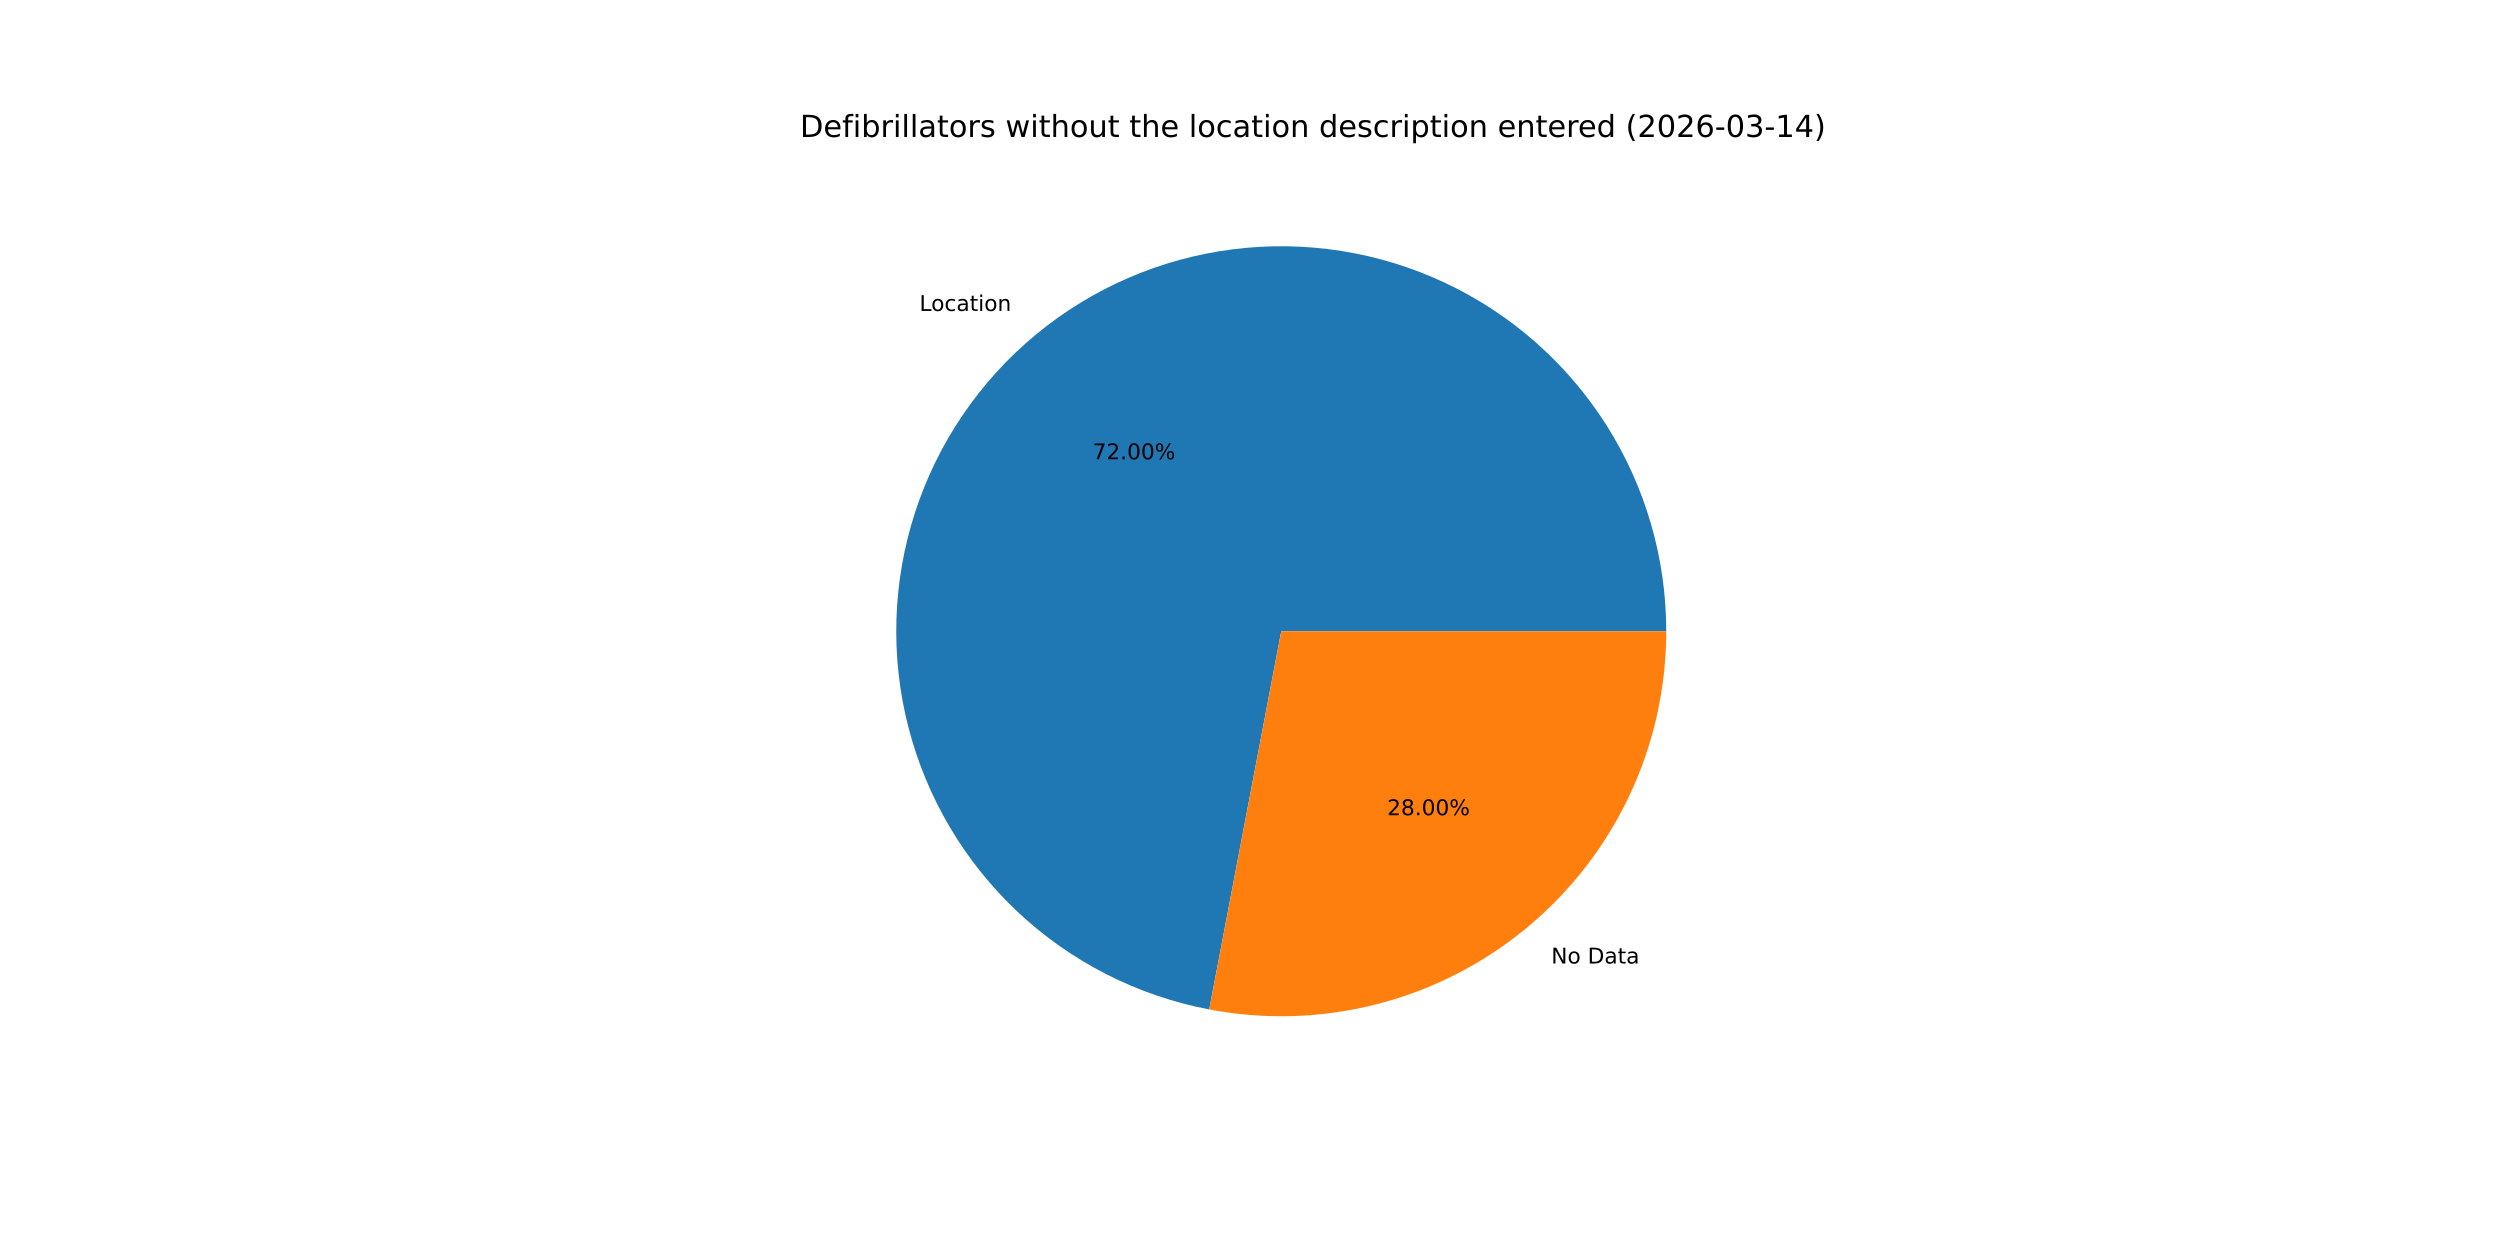
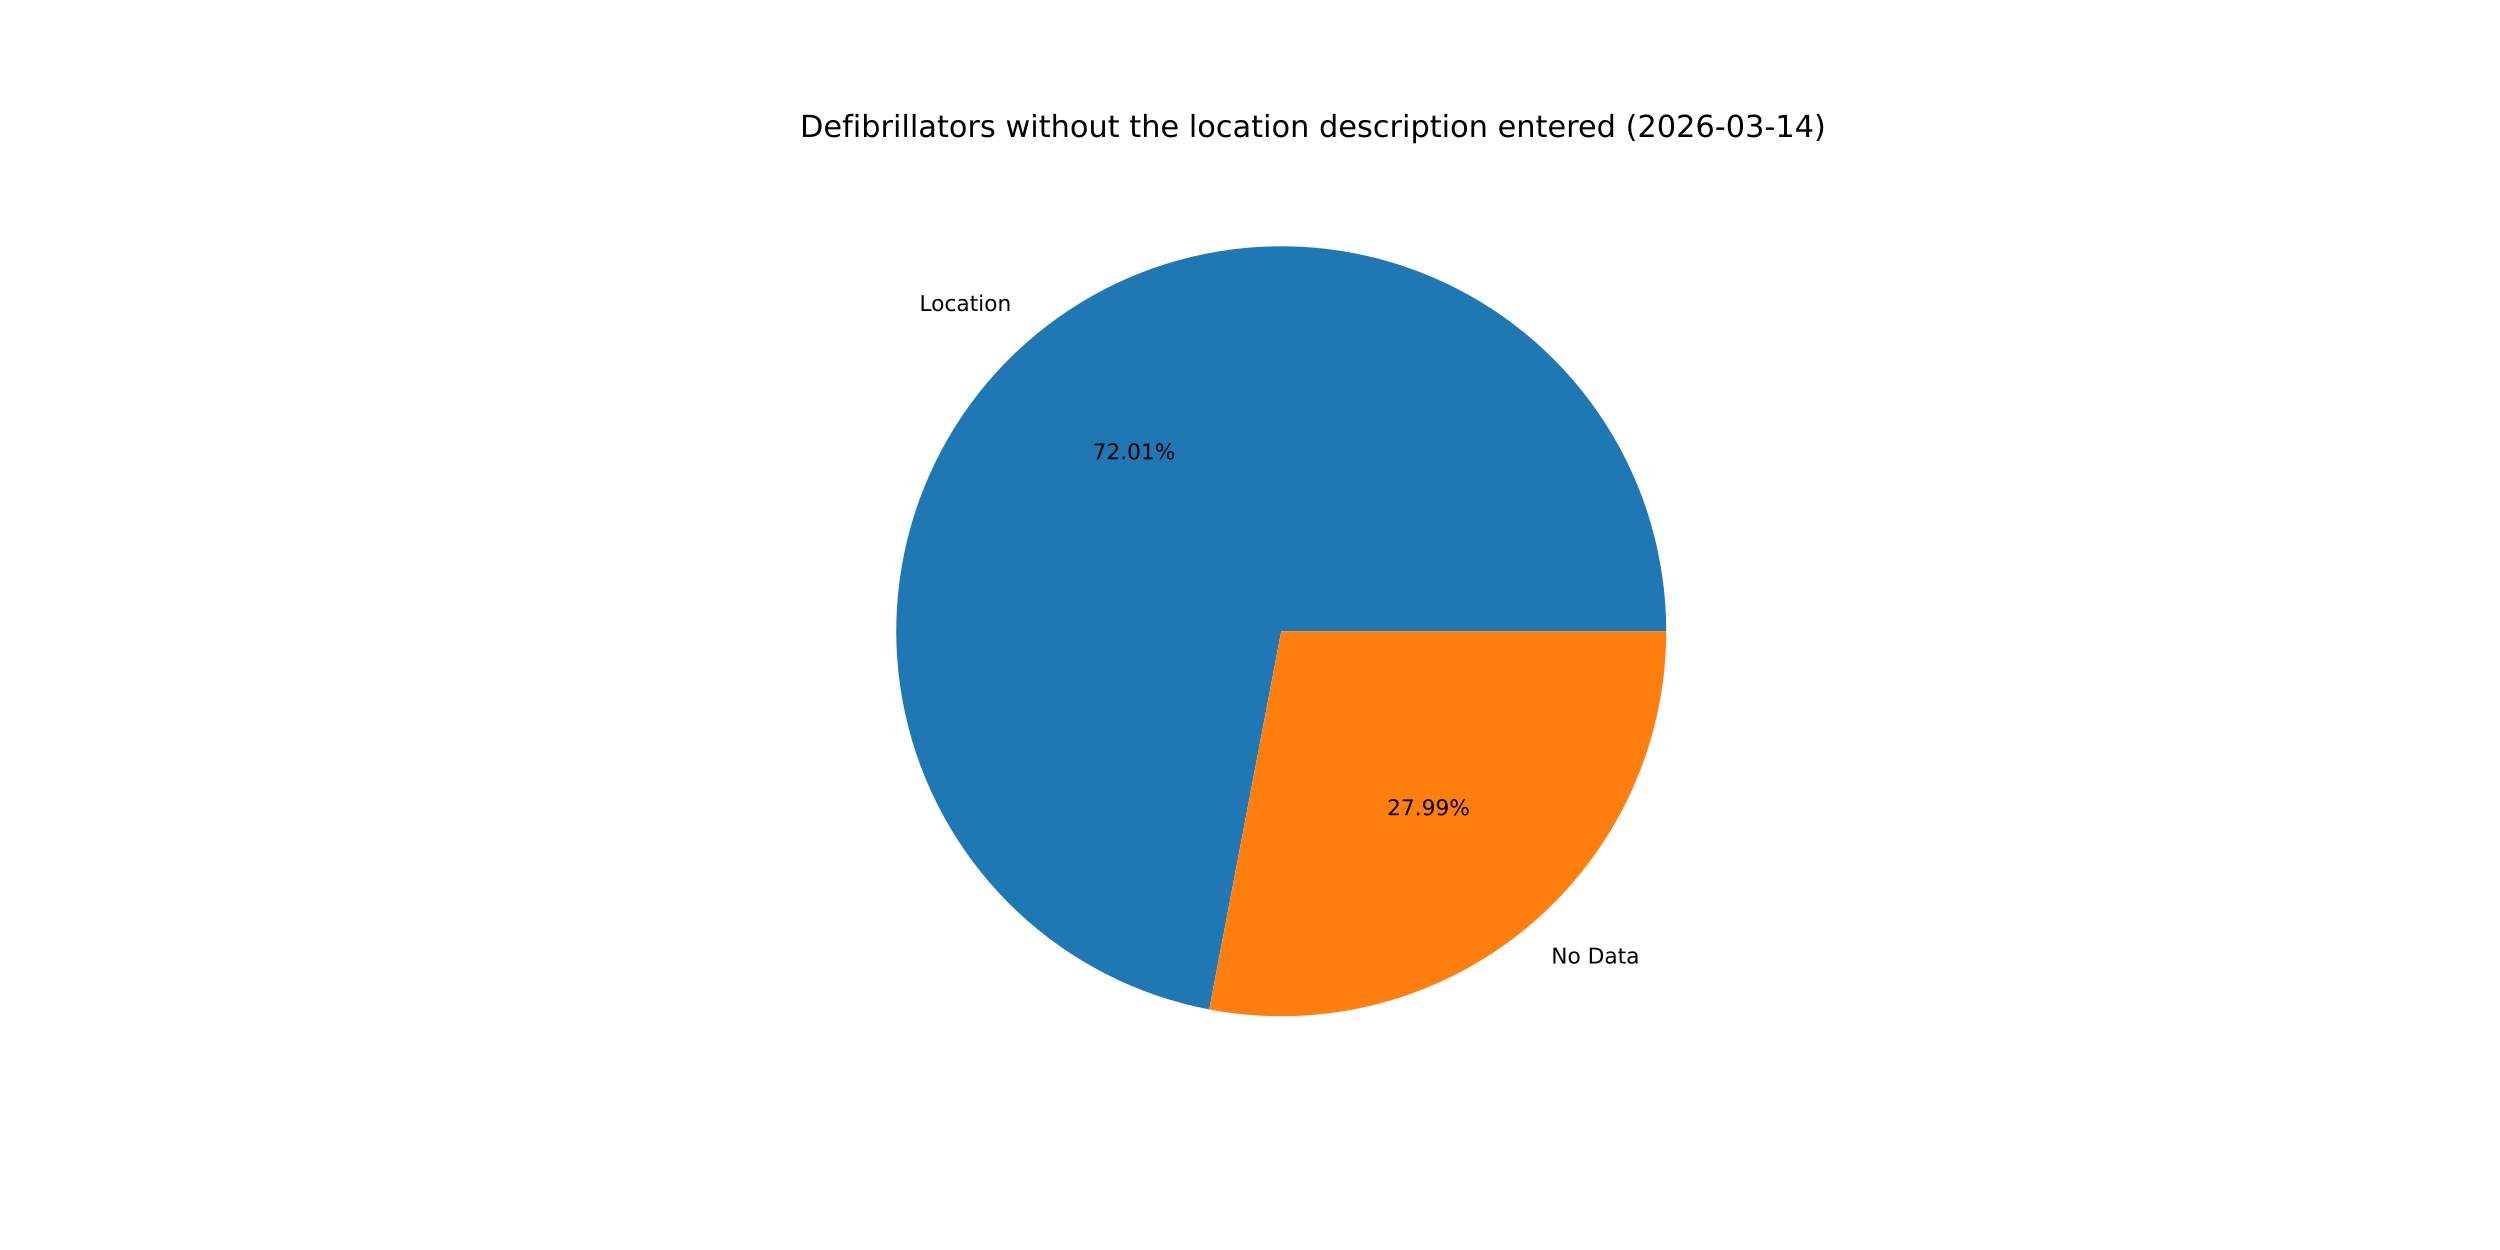
<svg xmlns="http://www.w3.org/2000/svg" xmlns:xlink="http://www.w3.org/1999/xlink" width="1152pt" height="576pt" viewBox="0 0 1152 576" version="1.1">
  <defs>
    <style type="text/css">*{stroke-linejoin: round; stroke-linecap: butt}</style>
  </defs>
  <g id="figure_1">
    <g id="patch_1">
      <path d="M 0 576  L 1152 576  L 1152 0  L 0 0  z " style="fill: #ffffff" />
    </g>
    <g id="axes_1">
      <g id="patch_2">
-         <path d="M 767.808 290.88  C 767.808 257.216 758.226 224.238 740.187 195.815  C 722.149 167.393 696.387 144.683 665.926 130.352  C 635.466 116.02 601.546 110.651 568.148 114.873  C 534.75 119.095 503.234 132.738 477.298 154.199  C 451.363 175.661 432.064 204.067 421.666 236.085  C 411.269 268.103 410.196 302.428 418.574 335.032  C 426.952 367.637 444.44 397.193 468.985 420.232  C 493.53 443.271 524.133 458.855 557.202 465.154  L 590.4 290.88  z " style="fill: #1f77b4" />
+         <path d="M 767.808 290.88  C 767.808 257.215 758.226 224.236 740.186 195.813  C 722.146 167.39 696.384 144.68 665.922 130.349  C 635.46 116.019 601.539 110.65 568.14 114.874  C 534.742 119.098 503.225 132.743 477.29 154.206  C 451.355 175.669 432.058 204.078 421.662 236.097  C 411.267 268.117 410.197 302.443 418.578 335.048  C 426.959 367.653 444.45 397.208 468.998 420.245  C 493.546 443.282 524.152 458.862 557.222 465.158  L 590.4 290.88  z " style="fill: #1f77b4" />
      </g>
      <g id="patch_3">
-         <path d="M 557.202 465.154  C 582.85 470.04 609.264 469.204 634.553 462.706  C 659.841 456.208 683.386 444.206 703.502 427.561  C 723.618 410.915 739.813 390.032 750.928 366.406  C 762.044 342.781 767.808 316.99 767.808 290.88  L 590.4 290.88  z " style="fill: #ff7f0e" />
+         <path d="M 557.222 465.158  C 582.87 470.041 609.282 469.202 634.568 462.702  C 659.854 456.202 683.396 444.2 703.51 427.554  C 723.623 410.908 739.817 390.026 750.931 366.402  C 762.045 342.777 767.808 316.988 767.808 290.88  L 590.4 290.88  z " style="fill: #ff7f0e" />
      </g>
      <g id="matplotlib.axis_1" />
      <g id="matplotlib.axis_2" />
      <g id="text_1">
-         <g transform="translate(423.6914 143.2905) scale(0.1 -0.1)">
+         <g transform="translate(423.6824 143.298) scale(0.1 -0.1)">
          <defs>
            <path id="DejaVuSans-4c" d="M 628 4666  L 1259 4666  L 1259 531  L 3531 531  L 3531 0  L 628 0  L 628 4666  z " transform="scale(0.015625)" />
            <path id="DejaVuSans-6f" d="M 1959 3097  Q 1497 3097 1228 2736  Q 959 2375 959 1747  Q 959 1119 1226 758  Q 1494 397 1959 397  Q 2419 397 2687 759  Q 2956 1122 2956 1747  Q 2956 2369 2687 2733  Q 2419 3097 1959 3097  z M 1959 3584  Q 2709 3584 3137 3096  Q 3566 2609 3566 1747  Q 3566 888 3137 398  Q 2709 -91 1959 -91  Q 1206 -91 779 398  Q 353 888 353 1747  Q 353 2609 779 3096  Q 1206 3584 1959 3584  z " transform="scale(0.015625)" />
            <path id="DejaVuSans-63" d="M 3122 3366  L 3122 2828  Q 2878 2963 2633 3030  Q 2388 3097 2138 3097  Q 1578 3097 1268 2742  Q 959 2388 959 1747  Q 959 1106 1268 751  Q 1578 397 2138 397  Q 2388 397 2633 464  Q 2878 531 3122 666  L 3122 134  Q 2881 22 2623 -34  Q 2366 -91 2075 -91  Q 1284 -91 818 406  Q 353 903 353 1747  Q 353 2603 823 3093  Q 1294 3584 2113 3584  Q 2378 3584 2631 3529  Q 2884 3475 3122 3366  z " transform="scale(0.015625)" />
            <path id="DejaVuSans-61" d="M 2194 1759  Q 1497 1759 1228 1600  Q 959 1441 959 1056  Q 959 750 1161 570  Q 1363 391 1709 391  Q 2188 391 2477 730  Q 2766 1069 2766 1631  L 2766 1759  L 2194 1759  z M 3341 1997  L 3341 0  L 2766 0  L 2766 531  Q 2569 213 2275 61  Q 1981 -91 1556 -91  Q 1019 -91 701 211  Q 384 513 384 1019  Q 384 1609 779 1909  Q 1175 2209 1959 2209  L 2766 2209  L 2766 2266  Q 2766 2663 2505 2880  Q 2244 3097 1772 3097  Q 1472 3097 1187 3025  Q 903 2953 641 2809  L 641 3341  Q 956 3463 1253 3523  Q 1550 3584 1831 3584  Q 2591 3584 2966 3190  Q 3341 2797 3341 1997  z " transform="scale(0.015625)" />
            <path id="DejaVuSans-74" d="M 1172 4494  L 1172 3500  L 2356 3500  L 2356 3053  L 1172 3053  L 1172 1153  Q 1172 725 1289 603  Q 1406 481 1766 481  L 2356 481  L 2356 0  L 1766 0  Q 1100 0 847 248  Q 594 497 594 1153  L 594 3053  L 172 3053  L 172 3500  L 594 3500  L 594 4494  L 1172 4494  z " transform="scale(0.015625)" />
            <path id="DejaVuSans-69" d="M 603 3500  L 1178 3500  L 1178 0  L 603 0  L 603 3500  z M 603 4863  L 1178 4863  L 1178 4134  L 603 4134  L 603 4863  z " transform="scale(0.015625)" />
            <path id="DejaVuSans-6e" d="M 3513 2113  L 3513 0  L 2938 0  L 2938 2094  Q 2938 2591 2744 2837  Q 2550 3084 2163 3084  Q 1697 3084 1428 2787  Q 1159 2491 1159 1978  L 1159 0  L 581 0  L 581 3500  L 1159 3500  L 1159 2956  Q 1366 3272 1645 3428  Q 1925 3584 2291 3584  Q 2894 3584 3203 3211  Q 3513 2838 3513 2113  z " transform="scale(0.015625)" />
          </defs>
          <use xlink:href="#DejaVuSans-4c" />
          <use xlink:href="#DejaVuSans-6f" x="53.963" />
          <use xlink:href="#DejaVuSans-63" x="115.145" />
          <use xlink:href="#DejaVuSans-61" x="170.125" />
          <use xlink:href="#DejaVuSans-74" x="231.404" />
          <use xlink:href="#DejaVuSans-69" x="270.613" />
          <use xlink:href="#DejaVuSans-6f" x="298.396" />
          <use xlink:href="#DejaVuSans-6e" x="359.578" />
        </g>
      </g>
      <g id="text_2">
-         <g transform="translate(503.4742 211.6309) scale(0.1 -0.1)">
+         <g transform="translate(503.4693 211.635) scale(0.1 -0.1)">
          <defs>
            <path id="DejaVuSans-37" d="M 525 4666  L 3525 4666  L 3525 4397  L 1831 0  L 1172 0  L 2766 4134  L 525 4134  L 525 4666  z " transform="scale(0.015625)" />
            <path id="DejaVuSans-32" d="M 1228 531  L 3431 531  L 3431 0  L 469 0  L 469 531  Q 828 903 1448 1529  Q 2069 2156 2228 2338  Q 2531 2678 2651 2914  Q 2772 3150 2772 3378  Q 2772 3750 2511 3984  Q 2250 4219 1831 4219  Q 1534 4219 1204 4116  Q 875 4013 500 3803  L 500 4441  Q 881 4594 1212 4672  Q 1544 4750 1819 4750  Q 2544 4750 2975 4387  Q 3406 4025 3406 3419  Q 3406 3131 3298 2873  Q 3191 2616 2906 2266  Q 2828 2175 2409 1742  Q 1991 1309 1228 531  z " transform="scale(0.015625)" />
            <path id="DejaVuSans-2e" d="M 684 794  L 1344 794  L 1344 0  L 684 0  L 684 794  z " transform="scale(0.015625)" />
            <path id="DejaVuSans-30" d="M 2034 4250  Q 1547 4250 1301 3770  Q 1056 3291 1056 2328  Q 1056 1369 1301 889  Q 1547 409 2034 409  Q 2525 409 2770 889  Q 3016 1369 3016 2328  Q 3016 3291 2770 3770  Q 2525 4250 2034 4250  z M 2034 4750  Q 2819 4750 3233 4129  Q 3647 3509 3647 2328  Q 3647 1150 3233 529  Q 2819 -91 2034 -91  Q 1250 -91 836 529  Q 422 1150 422 2328  Q 422 3509 836 4129  Q 1250 4750 2034 4750  z " transform="scale(0.015625)" />
+             <path id="DejaVuSans-31" d="M 794 531  L 1825 531  L 1825 4091  L 703 3866  L 703 4441  L 1819 4666  L 2450 4666  L 2450 531  L 3481 531  L 3481 0  L 794 0  L 794 531  z " transform="scale(0.015625)" />
            <path id="DejaVuSans-25" d="M 4653 2053  Q 4381 2053 4226 1822  Q 4072 1591 4072 1178  Q 4072 772 4226 539  Q 4381 306 4653 306  Q 4919 306 5073 539  Q 5228 772 5228 1178  Q 5228 1588 5073 1820  Q 4919 2053 4653 2053  z M 4653 2450  Q 5147 2450 5437 2106  Q 5728 1763 5728 1178  Q 5728 594 5436 251  Q 5144 -91 4653 -91  Q 4153 -91 3862 251  Q 3572 594 3572 1178  Q 3572 1766 3864 2108  Q 4156 2450 4653 2450  z M 1428 4353  Q 1159 4353 1004 4120  Q 850 3888 850 3481  Q 850 3069 1003 2837  Q 1156 2606 1428 2606  Q 1700 2606 1854 2837  Q 2009 3069 2009 3481  Q 2009 3884 1853 4118  Q 1697 4353 1428 4353  z M 4250 4750  L 4750 4750  L 1831 -91  L 1331 -91  L 4250 4750  z M 1428 4750  Q 1922 4750 2215 4408  Q 2509 4066 2509 3481  Q 2509 2891 2217 2550  Q 1925 2209 1428 2209  Q 931 2209 642 2551  Q 353 2894 353 3481  Q 353 4063 643 4406  Q 934 4750 1428 4750  z " transform="scale(0.015625)" />
          </defs>
          <use xlink:href="#DejaVuSans-37" />
          <use xlink:href="#DejaVuSans-32" x="63.623" />
          <use xlink:href="#DejaVuSans-2e" x="127.246" />
          <use xlink:href="#DejaVuSans-30" x="159.033" />
-           <use xlink:href="#DejaVuSans-30" x="222.656" />
+           <use xlink:href="#DejaVuSans-31" x="222.656" />
          <use xlink:href="#DejaVuSans-25" x="286.279" />
        </g>
      </g>
      <g id="text_3">
-         <g transform="translate(714.8118 443.9882) scale(0.1 -0.1)">
+         <g transform="translate(714.8207 443.9808) scale(0.1 -0.1)">
          <defs>
            <path id="DejaVuSans-4e" d="M 628 4666  L 1478 4666  L 3547 763  L 3547 4666  L 4159 4666  L 4159 0  L 3309 0  L 1241 3903  L 1241 0  L 628 0  L 628 4666  z " transform="scale(0.015625)" />
            <path id="DejaVuSans-20" transform="scale(0.015625)" />
            <path id="DejaVuSans-44" d="M 1259 4147  L 1259 519  L 2022 519  Q 2988 519 3436 956  Q 3884 1394 3884 2338  Q 3884 3275 3436 3711  Q 2988 4147 2022 4147  L 1259 4147  z M 628 4666  L 1925 4666  Q 3281 4666 3915 4102  Q 4550 3538 4550 2338  Q 4550 1131 3912 565  Q 3275 0 1925 0  L 628 0  L 628 4666  z " transform="scale(0.015625)" />
          </defs>
          <use xlink:href="#DejaVuSans-4e" />
          <use xlink:href="#DejaVuSans-6f" x="74.805" />
          <use xlink:href="#DejaVuSans-20" x="135.986" />
          <use xlink:href="#DejaVuSans-44" x="167.773" />
          <use xlink:href="#DejaVuSans-61" x="244.775" />
          <use xlink:href="#DejaVuSans-74" x="306.055" />
          <use xlink:href="#DejaVuSans-61" x="345.264" />
        </g>
      </g>
      <g id="text_4">
-         <g transform="translate(639.1961 375.6478) scale(0.1 -0.1)">
+         <g transform="translate(639.201 375.6438) scale(0.1 -0.1)">
          <defs>
-             <path id="DejaVuSans-38" d="M 2034 2216  Q 1584 2216 1326 1975  Q 1069 1734 1069 1313  Q 1069 891 1326 650  Q 1584 409 2034 409  Q 2484 409 2743 651  Q 3003 894 3003 1313  Q 3003 1734 2745 1975  Q 2488 2216 2034 2216  z M 1403 2484  Q 997 2584 770 2862  Q 544 3141 544 3541  Q 544 4100 942 4425  Q 1341 4750 2034 4750  Q 2731 4750 3128 4425  Q 3525 4100 3525 3541  Q 3525 3141 3298 2862  Q 3072 2584 2669 2484  Q 3125 2378 3379 2068  Q 3634 1759 3634 1313  Q 3634 634 3220 271  Q 2806 -91 2034 -91  Q 1263 -91 848 271  Q 434 634 434 1313  Q 434 1759 690 2068  Q 947 2378 1403 2484  z M 1172 3481  Q 1172 3119 1398 2916  Q 1625 2713 2034 2713  Q 2441 2713 2670 2916  Q 2900 3119 2900 3481  Q 2900 3844 2670 4047  Q 2441 4250 2034 4250  Q 1625 4250 1398 4047  Q 1172 3844 1172 3481  z " transform="scale(0.015625)" />
+             <path id="DejaVuSans-39" d="M 703 97  L 703 672  Q 941 559 1184 500  Q 1428 441 1663 441  Q 2288 441 2617 861  Q 2947 1281 2994 2138  Q 2813 1869 2534 1725  Q 2256 1581 1919 1581  Q 1219 1581 811 2004  Q 403 2428 403 3163  Q 403 3881 828 4315  Q 1253 4750 1959 4750  Q 2769 4750 3195 4129  Q 3622 3509 3622 2328  Q 3622 1225 3098 567  Q 2575 -91 1691 -91  Q 1453 -91 1209 -44  Q 966 3 703 97  z M 1959 2075  Q 2384 2075 2632 2365  Q 2881 2656 2881 3163  Q 2881 3666 2632 3958  Q 2384 4250 1959 4250  Q 1534 4250 1286 3958  Q 1038 3666 1038 3163  Q 1038 2656 1286 2365  Q 1534 2075 1959 2075  z " transform="scale(0.015625)" />
          </defs>
          <use xlink:href="#DejaVuSans-32" />
-           <use xlink:href="#DejaVuSans-38" x="63.623" />
+           <use xlink:href="#DejaVuSans-37" x="63.623" />
          <use xlink:href="#DejaVuSans-2e" x="127.246" />
-           <use xlink:href="#DejaVuSans-30" x="159.033" />
-           <use xlink:href="#DejaVuSans-30" x="222.656" />
+           <use xlink:href="#DejaVuSans-39" x="159.033" />
+           <use xlink:href="#DejaVuSans-39" x="222.656" />
          <use xlink:href="#DejaVuSans-25" x="286.279" />
        </g>
      </g>
      <g id="text_5">
        <g transform="translate(368.64 63.12) scale(0.14 -0.14)">
          <defs>
            <path id="DejaVuSans-65" d="M 3597 1894  L 3597 1613  L 953 1613  Q 991 1019 1311 708  Q 1631 397 2203 397  Q 2534 397 2845 478  Q 3156 559 3463 722  L 3463 178  Q 3153 47 2828 -22  Q 2503 -91 2169 -91  Q 1331 -91 842 396  Q 353 884 353 1716  Q 353 2575 817 3079  Q 1281 3584 2069 3584  Q 2775 3584 3186 3129  Q 3597 2675 3597 1894  z M 3022 2063  Q 3016 2534 2758 2815  Q 2500 3097 2075 3097  Q 1594 3097 1305 2825  Q 1016 2553 972 2059  L 3022 2063  z " transform="scale(0.015625)" />
            <path id="DejaVuSans-66" d="M 2375 4863  L 2375 4384  L 1825 4384  Q 1516 4384 1395 4259  Q 1275 4134 1275 3809  L 1275 3500  L 2222 3500  L 2222 3053  L 1275 3053  L 1275 0  L 697 0  L 697 3053  L 147 3053  L 147 3500  L 697 3500  L 697 3744  Q 697 4328 969 4595  Q 1241 4863 1831 4863  L 2375 4863  z " transform="scale(0.015625)" />
            <path id="DejaVuSans-62" d="M 3116 1747  Q 3116 2381 2855 2742  Q 2594 3103 2138 3103  Q 1681 3103 1420 2742  Q 1159 2381 1159 1747  Q 1159 1113 1420 752  Q 1681 391 2138 391  Q 2594 391 2855 752  Q 3116 1113 3116 1747  z M 1159 2969  Q 1341 3281 1617 3432  Q 1894 3584 2278 3584  Q 2916 3584 3314 3078  Q 3713 2572 3713 1747  Q 3713 922 3314 415  Q 2916 -91 2278 -91  Q 1894 -91 1617 61  Q 1341 213 1159 525  L 1159 0  L 581 0  L 581 4863  L 1159 4863  L 1159 2969  z " transform="scale(0.015625)" />
            <path id="DejaVuSans-72" d="M 2631 2963  Q 2534 3019 2420 3045  Q 2306 3072 2169 3072  Q 1681 3072 1420 2755  Q 1159 2438 1159 1844  L 1159 0  L 581 0  L 581 3500  L 1159 3500  L 1159 2956  Q 1341 3275 1631 3429  Q 1922 3584 2338 3584  Q 2397 3584 2469 3576  Q 2541 3569 2628 3553  L 2631 2963  z " transform="scale(0.015625)" />
            <path id="DejaVuSans-6c" d="M 603 4863  L 1178 4863  L 1178 0  L 603 0  L 603 4863  z " transform="scale(0.015625)" />
            <path id="DejaVuSans-73" d="M 2834 3397  L 2834 2853  Q 2591 2978 2328 3040  Q 2066 3103 1784 3103  Q 1356 3103 1142 2972  Q 928 2841 928 2578  Q 928 2378 1081 2264  Q 1234 2150 1697 2047  L 1894 2003  Q 2506 1872 2764 1633  Q 3022 1394 3022 966  Q 3022 478 2636 193  Q 2250 -91 1575 -91  Q 1294 -91 989 -36  Q 684 19 347 128  L 347 722  Q 666 556 975 473  Q 1284 391 1588 391  Q 1994 391 2212 530  Q 2431 669 2431 922  Q 2431 1156 2273 1281  Q 2116 1406 1581 1522  L 1381 1569  Q 847 1681 609 1914  Q 372 2147 372 2553  Q 372 3047 722 3315  Q 1072 3584 1716 3584  Q 2034 3584 2315 3537  Q 2597 3491 2834 3397  z " transform="scale(0.015625)" />
            <path id="DejaVuSans-77" d="M 269 3500  L 844 3500  L 1563 769  L 2278 3500  L 2956 3500  L 3675 769  L 4391 3500  L 4966 3500  L 4050 0  L 3372 0  L 2619 2869  L 1863 0  L 1184 0  L 269 3500  z " transform="scale(0.015625)" />
            <path id="DejaVuSans-68" d="M 3513 2113  L 3513 0  L 2938 0  L 2938 2094  Q 2938 2591 2744 2837  Q 2550 3084 2163 3084  Q 1697 3084 1428 2787  Q 1159 2491 1159 1978  L 1159 0  L 581 0  L 581 4863  L 1159 4863  L 1159 2956  Q 1366 3272 1645 3428  Q 1925 3584 2291 3584  Q 2894 3584 3203 3211  Q 3513 2838 3513 2113  z " transform="scale(0.015625)" />
            <path id="DejaVuSans-75" d="M 544 1381  L 544 3500  L 1119 3500  L 1119 1403  Q 1119 906 1312 657  Q 1506 409 1894 409  Q 2359 409 2629 706  Q 2900 1003 2900 1516  L 2900 3500  L 3475 3500  L 3475 0  L 2900 0  L 2900 538  Q 2691 219 2414 64  Q 2138 -91 1772 -91  Q 1169 -91 856 284  Q 544 659 544 1381  z M 1991 3584  L 1991 3584  z " transform="scale(0.015625)" />
            <path id="DejaVuSans-64" d="M 2906 2969  L 2906 4863  L 3481 4863  L 3481 0  L 2906 0  L 2906 525  Q 2725 213 2448 61  Q 2172 -91 1784 -91  Q 1150 -91 751 415  Q 353 922 353 1747  Q 353 2572 751 3078  Q 1150 3584 1784 3584  Q 2172 3584 2448 3432  Q 2725 3281 2906 2969  z M 947 1747  Q 947 1113 1208 752  Q 1469 391 1925 391  Q 2381 391 2643 752  Q 2906 1113 2906 1747  Q 2906 2381 2643 2742  Q 2381 3103 1925 3103  Q 1469 3103 1208 2742  Q 947 2381 947 1747  z " transform="scale(0.015625)" />
            <path id="DejaVuSans-70" d="M 1159 525  L 1159 -1331  L 581 -1331  L 581 3500  L 1159 3500  L 1159 2969  Q 1341 3281 1617 3432  Q 1894 3584 2278 3584  Q 2916 3584 3314 3078  Q 3713 2572 3713 1747  Q 3713 922 3314 415  Q 2916 -91 2278 -91  Q 1894 -91 1617 61  Q 1341 213 1159 525  z M 3116 1747  Q 3116 2381 2855 2742  Q 2594 3103 2138 3103  Q 1681 3103 1420 2742  Q 1159 2381 1159 1747  Q 1159 1113 1420 752  Q 1681 391 2138 391  Q 2594 391 2855 752  Q 3116 1113 3116 1747  z " transform="scale(0.015625)" />
            <path id="DejaVuSans-28" d="M 1984 4856  Q 1566 4138 1362 3434  Q 1159 2731 1159 2009  Q 1159 1288 1364 580  Q 1569 -128 1984 -844  L 1484 -844  Q 1016 -109 783 600  Q 550 1309 550 2009  Q 550 2706 781 3412  Q 1013 4119 1484 4856  L 1984 4856  z " transform="scale(0.015625)" />
            <path id="DejaVuSans-36" d="M 2113 2584  Q 1688 2584 1439 2293  Q 1191 2003 1191 1497  Q 1191 994 1439 701  Q 1688 409 2113 409  Q 2538 409 2786 701  Q 3034 994 3034 1497  Q 3034 2003 2786 2293  Q 2538 2584 2113 2584  z M 3366 4563  L 3366 3988  Q 3128 4100 2886 4159  Q 2644 4219 2406 4219  Q 1781 4219 1451 3797  Q 1122 3375 1075 2522  Q 1259 2794 1537 2939  Q 1816 3084 2150 3084  Q 2853 3084 3261 2657  Q 3669 2231 3669 1497  Q 3669 778 3244 343  Q 2819 -91 2113 -91  Q 1303 -91 875 529  Q 447 1150 447 2328  Q 447 3434 972 4092  Q 1497 4750 2381 4750  Q 2619 4750 2861 4703  Q 3103 4656 3366 4563  z " transform="scale(0.015625)" />
            <path id="DejaVuSans-2d" d="M 313 2009  L 1997 2009  L 1997 1497  L 313 1497  L 313 2009  z " transform="scale(0.015625)" />
            <path id="DejaVuSans-33" d="M 2597 2516  Q 3050 2419 3304 2112  Q 3559 1806 3559 1356  Q 3559 666 3084 287  Q 2609 -91 1734 -91  Q 1441 -91 1130 -33  Q 819 25 488 141  L 488 750  Q 750 597 1062 519  Q 1375 441 1716 441  Q 2309 441 2620 675  Q 2931 909 2931 1356  Q 2931 1769 2642 2001  Q 2353 2234 1838 2234  L 1294 2234  L 1294 2753  L 1863 2753  Q 2328 2753 2575 2939  Q 2822 3125 2822 3475  Q 2822 3834 2567 4026  Q 2313 4219 1838 4219  Q 1578 4219 1281 4162  Q 984 4106 628 3988  L 628 4550  Q 988 4650 1302 4700  Q 1616 4750 1894 4750  Q 2613 4750 3031 4423  Q 3450 4097 3450 3541  Q 3450 3153 3228 2886  Q 3006 2619 2597 2516  z " transform="scale(0.015625)" />
-             <path id="DejaVuSans-31" d="M 794 531  L 1825 531  L 1825 4091  L 703 3866  L 703 4441  L 1819 4666  L 2450 4666  L 2450 531  L 3481 531  L 3481 0  L 794 0  L 794 531  z " transform="scale(0.015625)" />
            <path id="DejaVuSans-34" d="M 2419 4116  L 825 1625  L 2419 1625  L 2419 4116  z M 2253 4666  L 3047 4666  L 3047 1625  L 3713 1625  L 3713 1100  L 3047 1100  L 3047 0  L 2419 0  L 2419 1100  L 313 1100  L 313 1709  L 2253 4666  z " transform="scale(0.015625)" />
            <path id="DejaVuSans-29" d="M 513 4856  L 1013 4856  Q 1481 4119 1714 3412  Q 1947 2706 1947 2009  Q 1947 1309 1714 600  Q 1481 -109 1013 -844  L 513 -844  Q 928 -128 1133 580  Q 1338 1288 1338 2009  Q 1338 2731 1133 3434  Q 928 4138 513 4856  z " transform="scale(0.015625)" />
          </defs>
          <use xlink:href="#DejaVuSans-44" />
          <use xlink:href="#DejaVuSans-65" x="77.002" />
          <use xlink:href="#DejaVuSans-66" x="138.525" />
          <use xlink:href="#DejaVuSans-69" x="173.73" />
          <use xlink:href="#DejaVuSans-62" x="201.514" />
          <use xlink:href="#DejaVuSans-72" x="264.99" />
          <use xlink:href="#DejaVuSans-69" x="306.104" />
          <use xlink:href="#DejaVuSans-6c" x="333.887" />
          <use xlink:href="#DejaVuSans-6c" x="361.67" />
          <use xlink:href="#DejaVuSans-61" x="389.453" />
          <use xlink:href="#DejaVuSans-74" x="450.732" />
          <use xlink:href="#DejaVuSans-6f" x="489.941" />
          <use xlink:href="#DejaVuSans-72" x="551.123" />
          <use xlink:href="#DejaVuSans-73" x="592.236" />
          <use xlink:href="#DejaVuSans-20" x="644.336" />
          <use xlink:href="#DejaVuSans-77" x="676.123" />
          <use xlink:href="#DejaVuSans-69" x="757.91" />
          <use xlink:href="#DejaVuSans-74" x="785.693" />
          <use xlink:href="#DejaVuSans-68" x="824.902" />
          <use xlink:href="#DejaVuSans-6f" x="888.281" />
          <use xlink:href="#DejaVuSans-75" x="949.463" />
          <use xlink:href="#DejaVuSans-74" x="1012.842" />
          <use xlink:href="#DejaVuSans-20" x="1052.051" />
          <use xlink:href="#DejaVuSans-74" x="1083.838" />
          <use xlink:href="#DejaVuSans-68" x="1123.047" />
          <use xlink:href="#DejaVuSans-65" x="1186.426" />
          <use xlink:href="#DejaVuSans-20" x="1247.949" />
          <use xlink:href="#DejaVuSans-6c" x="1279.736" />
          <use xlink:href="#DejaVuSans-6f" x="1307.52" />
          <use xlink:href="#DejaVuSans-63" x="1368.701" />
          <use xlink:href="#DejaVuSans-61" x="1423.682" />
          <use xlink:href="#DejaVuSans-74" x="1484.961" />
          <use xlink:href="#DejaVuSans-69" x="1524.17" />
          <use xlink:href="#DejaVuSans-6f" x="1551.953" />
          <use xlink:href="#DejaVuSans-6e" x="1613.135" />
          <use xlink:href="#DejaVuSans-20" x="1676.514" />
          <use xlink:href="#DejaVuSans-64" x="1708.301" />
          <use xlink:href="#DejaVuSans-65" x="1771.777" />
          <use xlink:href="#DejaVuSans-73" x="1833.301" />
          <use xlink:href="#DejaVuSans-63" x="1885.4" />
          <use xlink:href="#DejaVuSans-72" x="1940.381" />
          <use xlink:href="#DejaVuSans-69" x="1981.494" />
          <use xlink:href="#DejaVuSans-70" x="2009.277" />
          <use xlink:href="#DejaVuSans-74" x="2072.754" />
          <use xlink:href="#DejaVuSans-69" x="2111.963" />
          <use xlink:href="#DejaVuSans-6f" x="2139.746" />
          <use xlink:href="#DejaVuSans-6e" x="2200.928" />
          <use xlink:href="#DejaVuSans-20" x="2264.307" />
          <use xlink:href="#DejaVuSans-65" x="2296.094" />
          <use xlink:href="#DejaVuSans-6e" x="2357.617" />
          <use xlink:href="#DejaVuSans-74" x="2420.996" />
          <use xlink:href="#DejaVuSans-65" x="2460.205" />
          <use xlink:href="#DejaVuSans-72" x="2521.729" />
          <use xlink:href="#DejaVuSans-65" x="2560.592" />
          <use xlink:href="#DejaVuSans-64" x="2622.115" />
          <use xlink:href="#DejaVuSans-20" x="2685.592" />
          <use xlink:href="#DejaVuSans-28" x="2717.379" />
          <use xlink:href="#DejaVuSans-32" x="2756.393" />
          <use xlink:href="#DejaVuSans-30" x="2820.016" />
          <use xlink:href="#DejaVuSans-32" x="2883.639" />
          <use xlink:href="#DejaVuSans-36" x="2947.262" />
          <use xlink:href="#DejaVuSans-2d" x="3010.885" />
          <use xlink:href="#DejaVuSans-30" x="3046.969" />
          <use xlink:href="#DejaVuSans-33" x="3110.592" />
          <use xlink:href="#DejaVuSans-2d" x="3174.215" />
          <use xlink:href="#DejaVuSans-31" x="3210.299" />
          <use xlink:href="#DejaVuSans-34" x="3273.922" />
          <use xlink:href="#DejaVuSans-29" x="3337.545" />
        </g>
      </g>
    </g>
  </g>
</svg>
